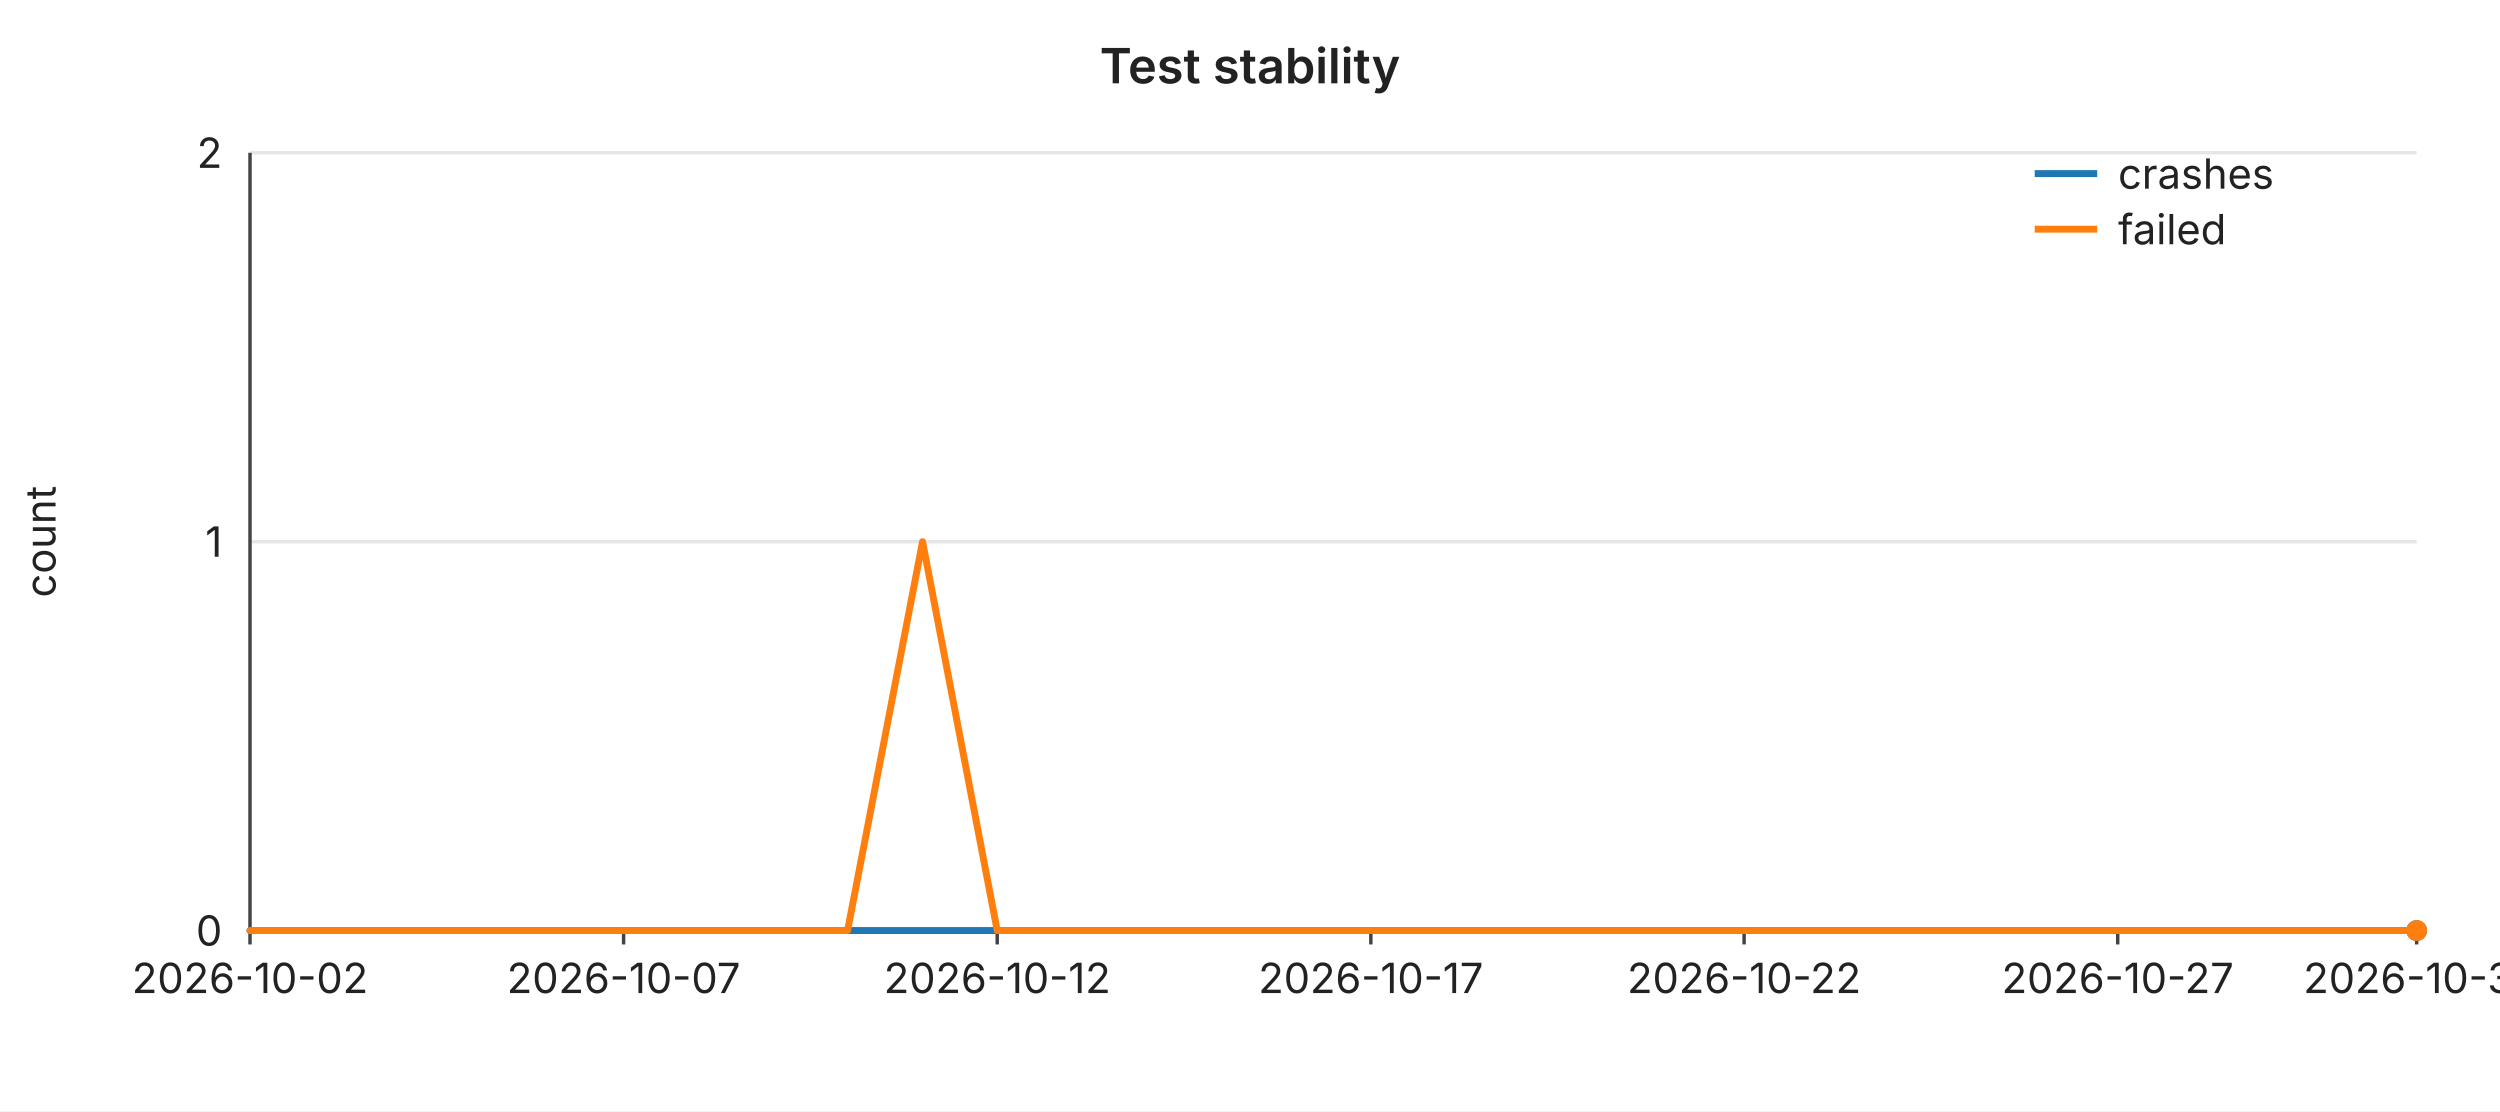
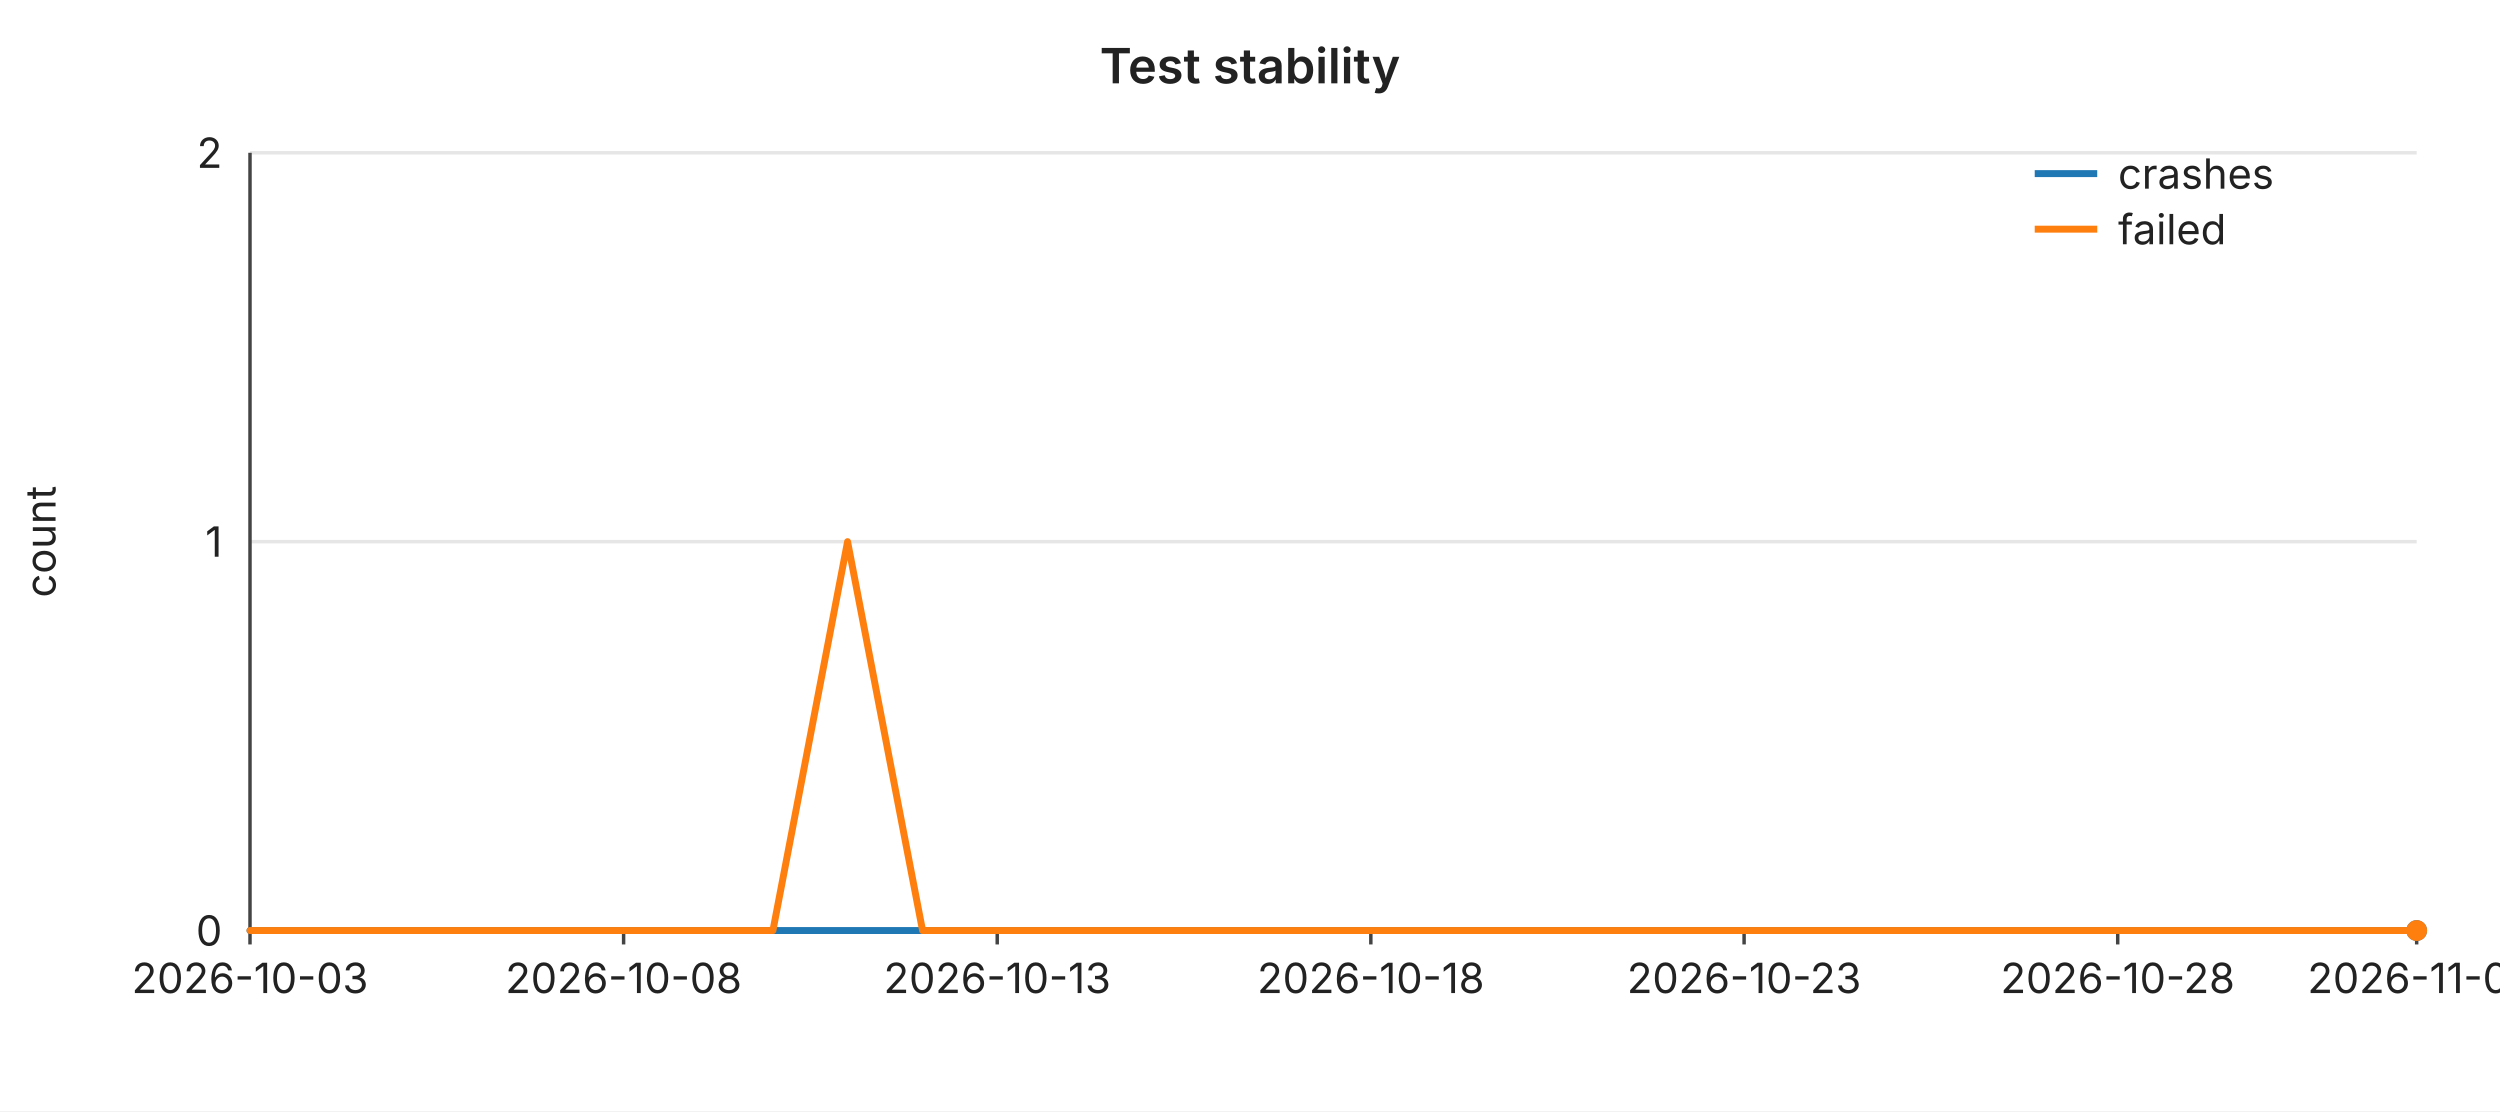
<svg xmlns="http://www.w3.org/2000/svg" width="720" height="320" viewBox="0 0 720 320" font-family="-apple-system,BlinkMacSystemFont,Segoe UI,sans-serif" font-size="12">
  <rect width="720" height="320" fill="#ffffff" />
  <text x="360" y="24" text-anchor="middle" font-size="14" font-weight="600" fill="#222">Test stability</text>
  <line x1="72" y1="44.0" x2="696" y2="44.0" stroke="#e6e6e6" stroke-width="1" />
  <text x="64" y="44.0" text-anchor="end" dominant-baseline="middle" fill="#222">2</text>
  <line x1="72" y1="156.0" x2="696" y2="156.0" stroke="#e6e6e6" stroke-width="1" />
  <text x="64" y="156.0" text-anchor="end" dominant-baseline="middle" fill="#222">1</text>
  <line x1="72" y1="268.0" x2="696" y2="268.0" stroke="#e6e6e6" stroke-width="1" />
  <text x="64" y="268.0" text-anchor="end" dominant-baseline="middle" fill="#222">0</text>
  <text x="16" y="156" text-anchor="middle" fill="#222" transform="rotate(-90 16 156)">count</text>
  <line x1="72" y1="44" x2="72" y2="268" stroke="#444" stroke-width="1" />
  <line x1="72" y1="268" x2="696" y2="268" stroke="#444" stroke-width="1" />
  <line x1="72.0" y1="268" x2="72.0" y2="272" stroke="#444" stroke-width="1" />
-   <text x="72.0" y="286" text-anchor="middle" fill="#222">2026-10-02</text>
+   <text x="72.0" y="286" text-anchor="middle" fill="#222">2026-10-03</text>
  <line x1="179.6" y1="268" x2="179.6" y2="272" stroke="#444" stroke-width="1" />
-   <text x="179.6" y="286" text-anchor="middle" fill="#222">2026-10-07</text>
+   <text x="179.6" y="286" text-anchor="middle" fill="#222">2026-10-08</text>
  <line x1="287.2" y1="268" x2="287.2" y2="272" stroke="#444" stroke-width="1" />
-   <text x="287.2" y="286" text-anchor="middle" fill="#222">2026-10-12</text>
+   <text x="287.2" y="286" text-anchor="middle" fill="#222">2026-10-13</text>
  <line x1="394.8" y1="268" x2="394.8" y2="272" stroke="#444" stroke-width="1" />
-   <text x="394.8" y="286" text-anchor="middle" fill="#222">2026-10-17</text>
+   <text x="394.8" y="286" text-anchor="middle" fill="#222">2026-10-18</text>
  <line x1="502.3" y1="268" x2="502.3" y2="272" stroke="#444" stroke-width="1" />
-   <text x="502.3" y="286" text-anchor="middle" fill="#222">2026-10-22</text>
+   <text x="502.3" y="286" text-anchor="middle" fill="#222">2026-10-23</text>
  <line x1="609.9" y1="268" x2="609.9" y2="272" stroke="#444" stroke-width="1" />
-   <text x="609.9" y="286" text-anchor="middle" fill="#222">2026-10-27</text>
+   <text x="609.9" y="286" text-anchor="middle" fill="#222">2026-10-28</text>
  <line x1="696.0" y1="268" x2="696.0" y2="272" stroke="#444" stroke-width="1" />
-   <text x="696.0" y="286" text-anchor="middle" fill="#222">2026-10-31</text>
+   <text x="696.0" y="286" text-anchor="middle" fill="#222">2026-11-01</text>
  <polyline fill="none" stroke="#1f77b4" stroke-width="2" stroke-linejoin="round" stroke-linecap="round" points="72.0,268.0 93.5,268.0 115.0,268.0 136.6,268.0 158.1,268.0 179.6,268.0 201.1,268.0 222.6,268.0 244.1,268.0 265.7,268.0 287.2,268.0 308.7,268.0 330.2,268.0 351.7,268.0 373.2,268.0 394.8,268.0 416.3,268.0 437.8,268.0 459.3,268.0 480.8,268.0 502.3,268.0 523.9,268.0 545.4,268.0 566.9,268.0 588.4,268.0 609.9,268.0 631.4,268.0 653.0,268.0 674.5,268.0 696.0,268.0" />
  <circle cx="696.0" cy="268.0" r="3" fill="#1f77b4" />
-   <polyline fill="none" stroke="#ff7f0e" stroke-width="2" stroke-linejoin="round" stroke-linecap="round" points="72.0,268.0 93.5,268.0 115.0,268.0 136.6,268.0 158.1,268.0 179.6,268.0 201.1,268.0 222.6,268.0 244.1,268.0 265.7,156.0 287.2,268.0 308.7,268.0 330.2,268.0 351.7,268.0 373.2,268.0 394.8,268.0 416.3,268.0 437.8,268.0 459.3,268.0 480.8,268.0 502.3,268.0 523.9,268.0 545.4,268.0 566.9,268.0 588.4,268.0 609.9,268.0 631.4,268.0 653.0,268.0 674.5,268.0 696.0,268.0" />
+   <polyline fill="none" stroke="#ff7f0e" stroke-width="2" stroke-linejoin="round" stroke-linecap="round" points="72.0,268.0 93.5,268.0 115.0,268.0 136.6,268.0 158.1,268.0 179.6,268.0 201.1,268.0 222.6,268.0 244.1,156.0 265.7,268.0 287.2,268.0 308.7,268.0 330.2,268.0 351.7,268.0 373.2,268.0 394.8,268.0 416.3,268.0 437.8,268.0 459.3,268.0 480.8,268.0 502.3,268.0 523.9,268.0 545.4,268.0 566.9,268.0 588.4,268.0 609.9,268.0 631.4,268.0 653.0,268.0 674.5,268.0 696.0,268.0" />
  <circle cx="696.0" cy="268.0" r="3" fill="#ff7f0e" />
  <line x1="586" y1="50" x2="604" y2="50" stroke="#1f77b4" stroke-width="2" />
  <text x="610" y="50" dominant-baseline="middle" fill="#222">crashes</text>
  <line x1="586" y1="66" x2="604" y2="66" stroke="#ff7f0e" stroke-width="2" />
  <text x="610" y="66" dominant-baseline="middle" fill="#222">failed</text>
</svg>
